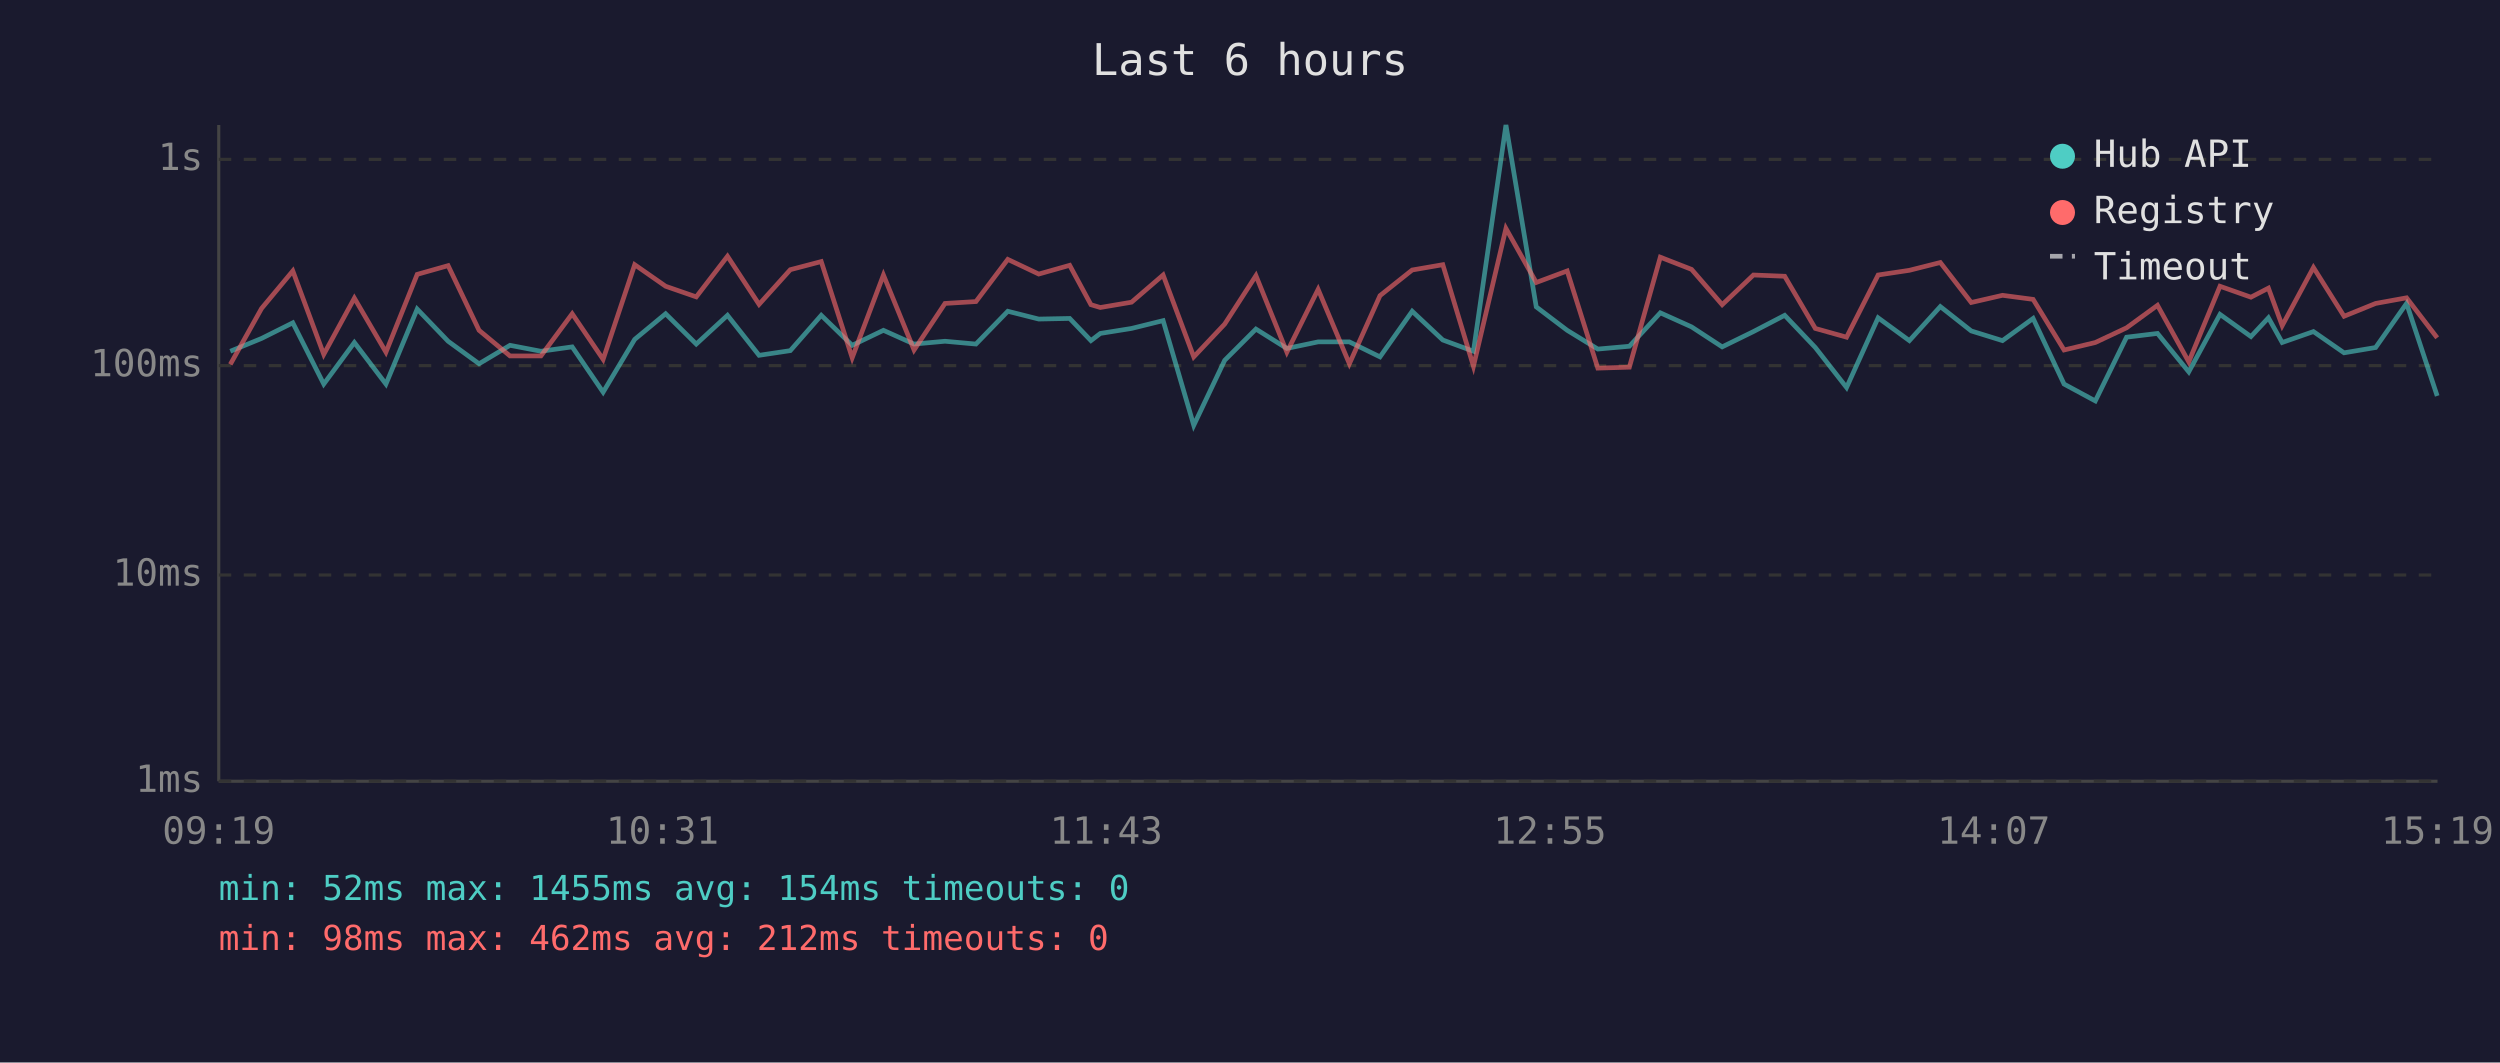
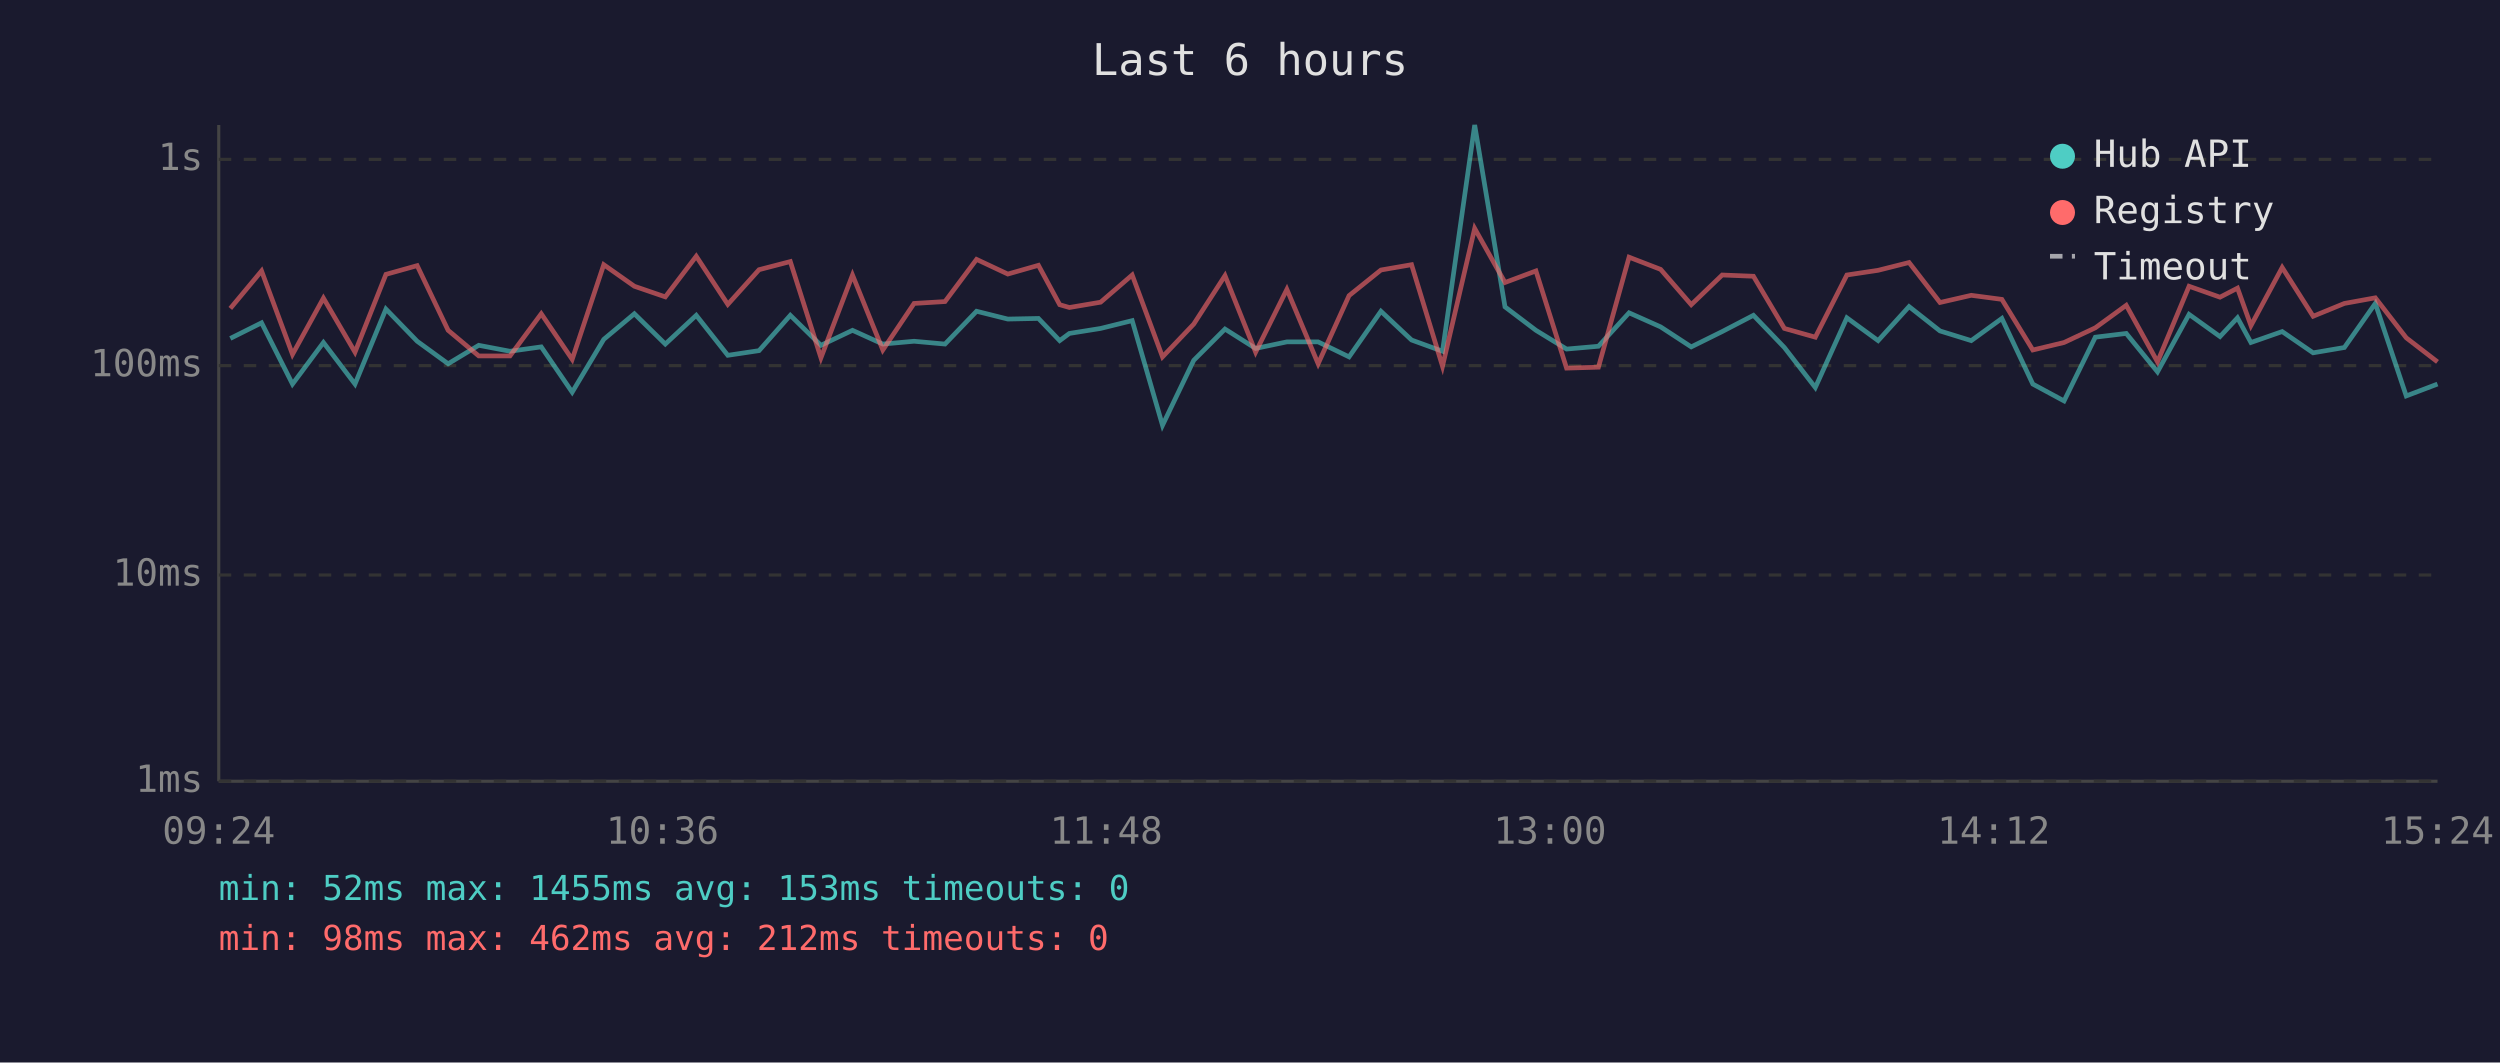
<svg xmlns="http://www.w3.org/2000/svg" viewBox="0 0 800 340" font-family="monospace" font-size="12">
  <rect width="800" height="340" fill="#1a1a2e" />
  <text x="400" y="24" fill="#e0e0e0" font-size="14" text-anchor="middle">Last 6 hours</text>
  <line x1="70" y1="40" x2="70" y2="250" stroke="#444" stroke-width="1" />
  <line x1="70" y1="250" x2="780" y2="250" stroke="#444" stroke-width="1" />
  <line x1="70" y1="250" x2="780" y2="250" stroke="#333" stroke-width="1" stroke-dasharray="4" />
  <text x="65" y="250" fill="#888" text-anchor="end" dominant-baseline="middle">1ms</text>
  <line x1="70" y1="184" x2="780" y2="184" stroke="#333" stroke-width="1" stroke-dasharray="4" />
  <text x="65" y="184" fill="#888" text-anchor="end" dominant-baseline="middle">10ms</text>
  <line x1="70" y1="117" x2="780" y2="117" stroke="#333" stroke-width="1" stroke-dasharray="4" />
  <text x="65" y="117" fill="#888" text-anchor="end" dominant-baseline="middle">100ms</text>
  <line x1="70" y1="51" x2="780" y2="51" stroke="#333" stroke-width="1" stroke-dasharray="4" />
  <text x="65" y="51" fill="#888" text-anchor="end" dominant-baseline="middle">1s</text>
-   <text x="70" y="270" fill="#888" text-anchor="middle">09:19</text>
-   <text x="212" y="270" fill="#888" text-anchor="middle">10:31</text>
-   <text x="354" y="270" fill="#888" text-anchor="middle">11:43</text>
-   <text x="496" y="270" fill="#888" text-anchor="middle">12:55</text>
-   <text x="638" y="270" fill="#888" text-anchor="middle">14:07</text>
-   <text x="780" y="270" fill="#888" text-anchor="middle">15:19</text>
-   <polyline points="73.7,112.4 83.7,108.3 93.7,103.3 103.6,122.9 113.4,109.6 123.5,122.9 133.5,98.9 143.4,109.2 153.3,116.4 163.2,110.5 173.1,112.4 183.1,111.0 193.0,125.5 203.1,108.6 213.0,100.4 222.8,110.1 232.8,100.9 242.9,113.7 252.9,112.2 262.8,100.9 272.7,110.5 282.7,105.7 292.5,110.1 302.4,109.2 312.3,110.1 322.5,99.6 332.4,102.1 342.3,101.9 349.1,109.0 352.1,106.7 362.1,105.1 372.2,102.6 382.0,136.1 391.9,115.3 401.9,105.3 411.8,111.5 421.8,109.4 431.8,109.4 441.6,114.2 451.9,99.6 461.7,108.8 471.5,112.4 481.9,40.0 491.6,98.2 501.5,105.7 511.3,111.7 521.4,110.8 531.3,100.1 541.3,104.6 551.1,111.0 561.1,106.1 571.1,100.9 580.9,111.2 590.9,124.0 601.0,101.7 611.0,109.0 620.9,98.1 630.8,105.9 640.8,109.0 650.6,101.9 660.5,122.9 670.5,128.3 680.5,107.9 690.4,106.7 700.4,119.0 710.4,100.6 720.3,107.7 725.9,101.7 730.3,109.6 740.3,106.1 750.1,112.9 760.2,111.2 770.1,97.1 779.9,126.7" fill="none" stroke="#4ecdc4" stroke-width="1.5" opacity="0.6" />
-   <polyline points="73.7,116.6 83.7,98.7 93.7,86.7 103.6,113.4 113.4,95.4 123.5,112.7 133.5,87.8 143.4,85.0 153.3,105.7 163.2,113.9 173.1,113.9 183.1,100.4 193.0,115.0 203.1,84.7 213.0,91.6 222.8,95.0 232.8,82.0 242.9,97.4 252.9,86.3 262.8,83.7 272.7,114.5 282.7,88.0 292.5,112.0 302.4,97.1 312.3,96.5 322.5,83.0 332.4,87.7 342.3,84.9 349.1,97.5 352.1,98.4 362.1,96.7 372.2,88.0 382.0,114.2 391.9,103.7 401.9,88.2 411.8,112.7 421.8,92.6 431.8,116.4 441.6,94.6 451.9,86.4 461.7,84.7 471.5,117.2 481.9,73.1 491.6,90.4 501.5,86.7 511.3,117.8 521.4,117.5 531.3,82.3 541.3,86.2 551.1,97.5 561.1,88.0 571.1,88.4 580.9,105.1 590.9,107.9 601.0,88.0 611.0,86.5 620.9,84.0 630.8,96.8 640.8,94.5 650.6,95.8 660.5,112.0 670.5,109.6 680.5,104.9 690.4,97.7 700.4,115.8 710.4,91.6 720.3,95.1 725.9,92.2 730.3,104.2 740.3,85.6 750.1,101.2 760.2,97.1 770.1,95.3 779.9,108.1" fill="none" stroke="#ff6b6b" stroke-width="1.5" opacity="0.6" />
+   <text x="70" y="270" fill="#888" text-anchor="middle">09:24</text>
+   <text x="212" y="270" fill="#888" text-anchor="middle">10:36</text>
+   <text x="354" y="270" fill="#888" text-anchor="middle">11:48</text>
+   <text x="496" y="270" fill="#888" text-anchor="middle">13:00</text>
+   <text x="638" y="270" fill="#888" text-anchor="middle">14:12</text>
+   <text x="780" y="270" fill="#888" text-anchor="middle">15:24</text>
+   <polyline points="73.7,108.3 83.7,103.3 93.6,122.9 103.5,109.6 113.6,122.9 123.5,98.9 133.5,109.2 143.4,116.4 153.2,110.5 163.2,112.4 173.2,111.0 183.1,125.5 193.2,108.6 203.0,100.4 212.9,110.1 222.8,100.9 232.9,113.7 242.9,112.2 252.9,100.9 262.7,110.5 272.8,105.7 282.5,110.1 292.5,109.2 302.4,110.1 312.5,99.6 322.5,102.1 332.3,101.9 339.1,109.0 342.2,106.7 352.2,105.1 362.3,102.6 372.0,136.1 382.0,115.3 392.0,105.3 401.8,111.5 411.8,109.4 421.8,109.4 431.7,114.2 441.9,99.6 451.7,108.8 461.6,112.4 471.9,40.0 481.6,98.2 491.5,105.7 501.3,111.7 511.5,110.8 521.3,100.1 531.4,104.6 541.2,111.0 551.1,106.1 561.1,100.9 571.0,111.2 580.9,124.0 591.0,101.7 601.0,109.0 610.9,98.1 620.8,105.9 630.8,109.0 640.6,101.9 650.5,122.9 660.5,128.3 670.5,107.9 680.4,106.7 690.4,119.0 700.5,100.6 710.4,107.7 716.0,101.7 720.3,109.6 730.3,106.1 740.2,112.9 750.2,111.2 760.1,97.1 770.0,126.7 780.0,122.9" fill="none" stroke="#4ecdc4" stroke-width="1.5" opacity="0.6" />
+   <polyline points="73.7,98.7 83.7,86.7 93.6,113.4 103.5,95.4 113.6,112.7 123.5,87.8 133.5,85.0 143.4,105.7 153.2,113.9 163.2,113.9 173.2,100.4 183.1,115.0 193.2,84.7 203.0,91.6 212.9,95.0 222.8,82.0 232.9,97.4 242.9,86.3 252.9,83.7 262.7,114.5 272.8,88.0 282.5,112.0 292.5,97.1 302.4,96.5 312.5,83.0 322.5,87.7 332.3,84.9 339.1,97.5 342.2,98.4 352.2,96.7 362.3,88.0 372.0,114.2 382.0,103.7 392.0,88.2 401.8,112.7 411.8,92.6 421.8,116.4 431.7,94.6 441.9,86.4 451.7,84.7 461.6,117.2 471.9,73.1 481.6,90.4 491.5,86.7 501.3,117.8 511.5,117.5 521.3,82.3 531.4,86.2 541.2,97.5 551.1,88.0 561.1,88.4 571.0,105.1 580.9,107.9 591.0,88.0 601.0,86.5 610.9,84.0 620.8,96.8 630.8,94.5 640.6,95.8 650.5,112.0 660.5,109.6 670.5,104.9 680.4,97.7 690.4,115.8 700.5,91.6 710.4,95.1 716.0,92.2 720.3,104.2 730.3,85.6 740.2,101.2 750.2,97.1 760.1,95.3 770.0,108.1 780.0,115.8" fill="none" stroke="#ff6b6b" stroke-width="1.5" opacity="0.6" />
  <circle cx="660" cy="50" r="4" fill="#4ecdc4" />
  <text x="670" y="50" fill="#e0e0e0" dominant-baseline="middle">Hub API</text>
  <circle cx="660" cy="68" r="4" fill="#ff6b6b" />
  <text x="670" y="68" fill="#e0e0e0" dominant-baseline="middle">Registry</text>
  <line x1="656" y1="82" x2="664" y2="82" stroke="#e0e0e0" stroke-width="1.5" stroke-dasharray="4,3" opacity="0.7" />
  <text x="670" y="86" fill="#e0e0e0" dominant-baseline="middle">Timeout</text>
-   <text x="70" y="288" fill="#4ecdc4" font-size="11">min: 52ms  max: 1455ms  avg: 154ms  timeouts: 0</text>
+   <text x="70" y="288" fill="#4ecdc4" font-size="11">min: 52ms  max: 1455ms  avg: 153ms  timeouts: 0</text>
  <text x="70" y="304" fill="#ff6b6b" font-size="11">min: 98ms  max: 462ms  avg: 212ms  timeouts: 0</text>
</svg>
